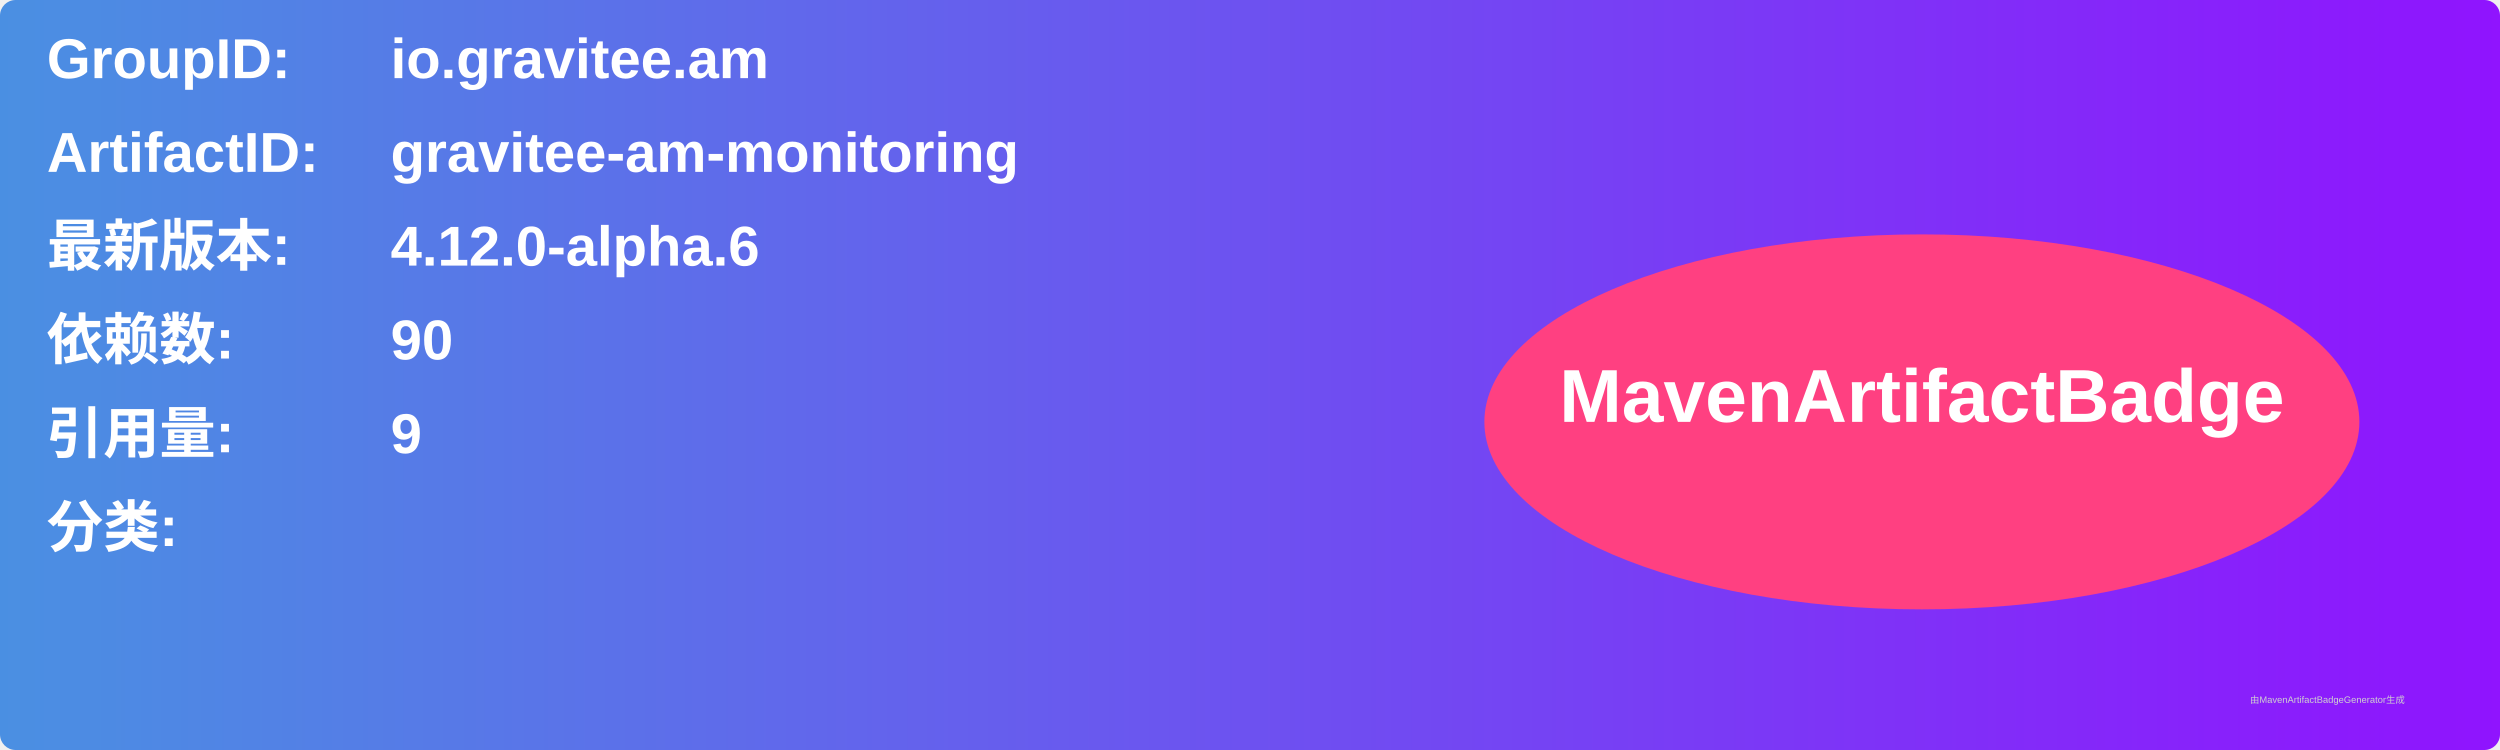
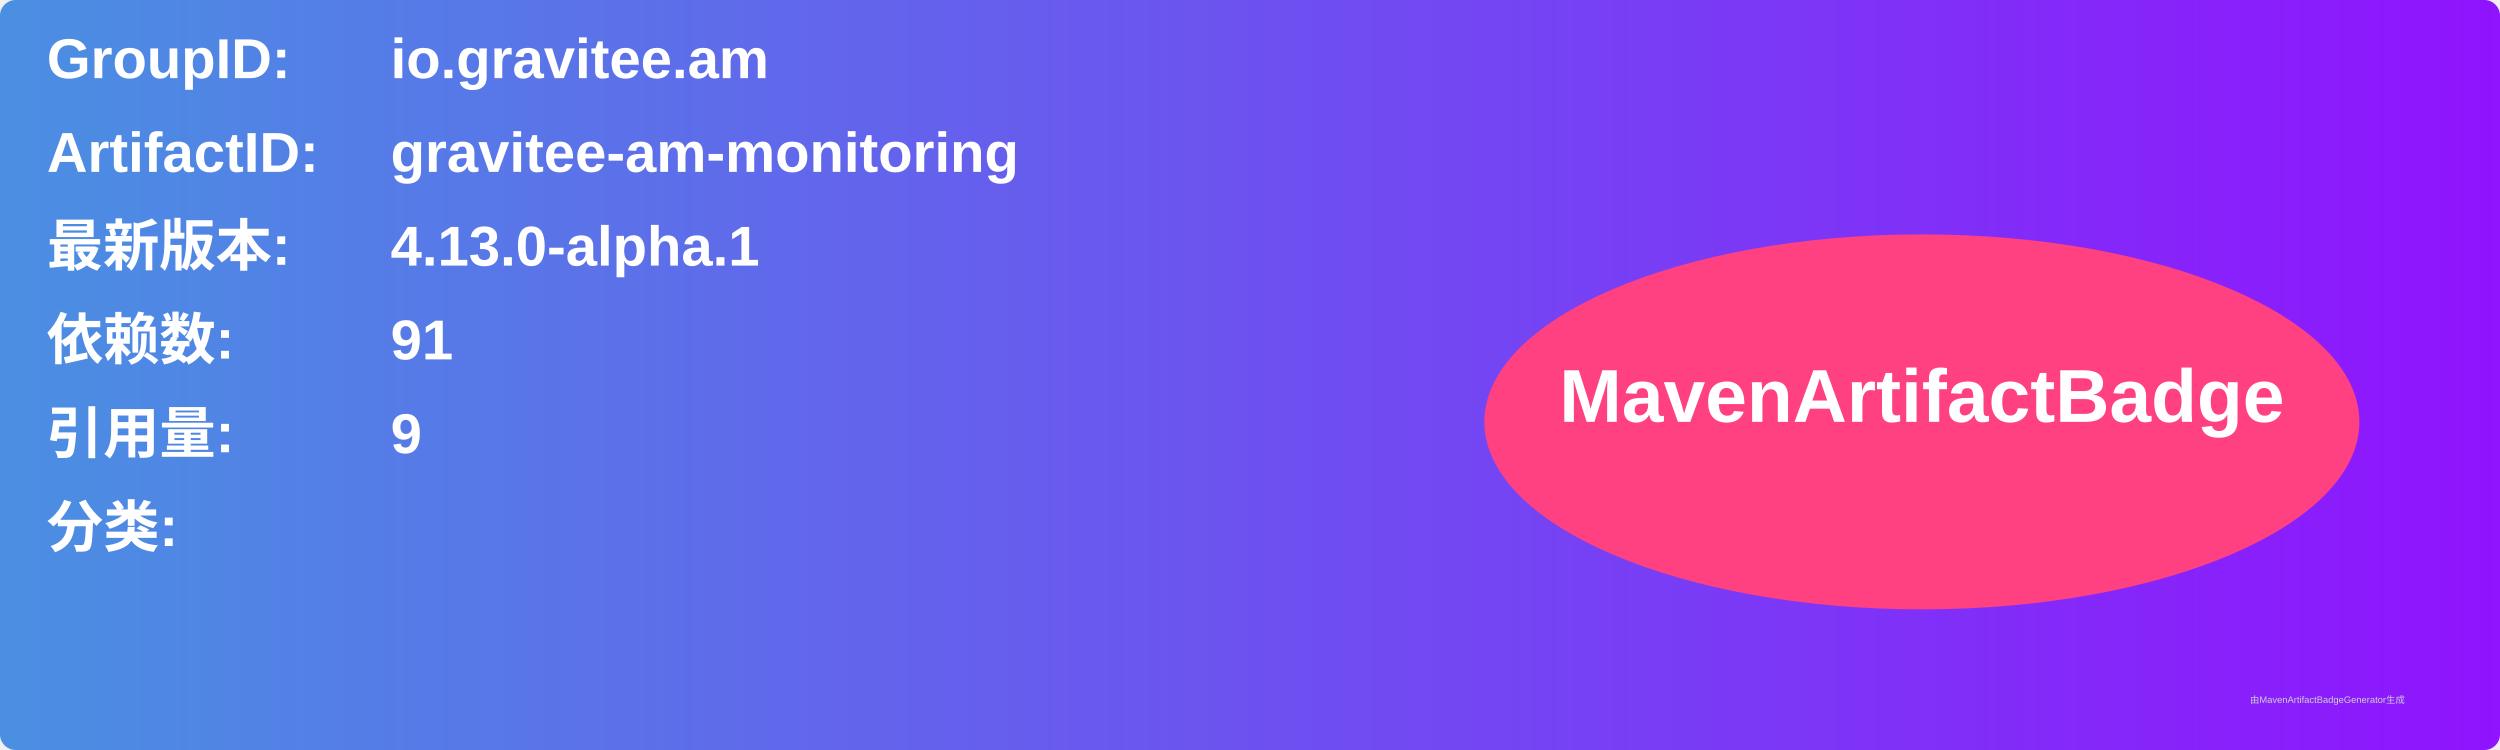
<svg xmlns="http://www.w3.org/2000/svg" width="800" height="240" viewBox="0 0 800 240">
  <linearGradient id="grad" x1="0%" y1="0%" x2="100%" y2="0%">
    <stop offset="0%" stop-color="#4a90e2" />
    <stop offset="100%" stop-color="#9013fe" />
  </linearGradient>
  <rect width="100%" height="100%" rx="5" ry="5" fill="url(#grad)" />
  <g transform="translate(15, 15)">
    <text x="0" y="10" font-family="Arial" font-size="18" fill="white" font-weight="bold" width="260">GroupID:</text>
    <text x="110" y="10" font-family="Arial" font-size="18" fill="white" font-weight="bold" width="460">io.gravitee.am</text>
    <text x="0" y="40" font-family="Arial" font-size="18" fill="white" font-weight="bold" width="260">ArtifactID:</text>
    <text x="110" y="40" font-family="Arial" font-size="18" fill="white" font-weight="bold" width="460">gravitee-am-monitoring</text>
    <text x="0" y="70" font-family="Arial" font-size="18" fill="white" font-weight="bold">最新版本:</text>
    <text x="110" y="70" font-family="Arial" font-size="18" fill="white" font-weight="bold">
-       <tspan font-weight="bold">4.12.0-alpha.6</tspan>
+       <tspan font-weight="bold">4.13.0-alpha.1</tspan>
    </text>
    <text x="0" y="100" font-family="Arial" font-size="18" fill="white" font-weight="bold">依赖数: </text>
    <text x="110" y="100" font-family="Arial" font-size="18" fill="white">
-       <tspan font-weight="bold">90</tspan>
+       <tspan font-weight="bold">91</tspan>
    </text>
    <text x="0" y="130" font-family="Arial" font-size="18" fill="white" font-weight="bold">引用量: </text>
    <text x="110" y="130" font-family="Arial" font-size="18" fill="white">
      <tspan font-weight="bold">9</tspan>
    </text>
    <text x="0" y="160" font-family="Arial" font-size="18" fill="white" font-weight="bold">分类:</text>
    <text x="10" y="190" font-family="Arial" font-size="10" fill="white">
      <tspan font-weight="bold" />
    </text>
    <ellipse cx="600" cy="120" rx="140" ry="60" fill="#ff4081" />
    <text x="600" y="120" text-anchor="middle" font-family="Arial" font-size="24" fill="white" font-weight="bold">MavenArtifactBadge</text>
  </g>
  <text x="720" y="225" font-family="Arial" font-size="3" fill="#d0d0d0">由MavenArtifactBadgeGenerator生成</text>
</svg>
